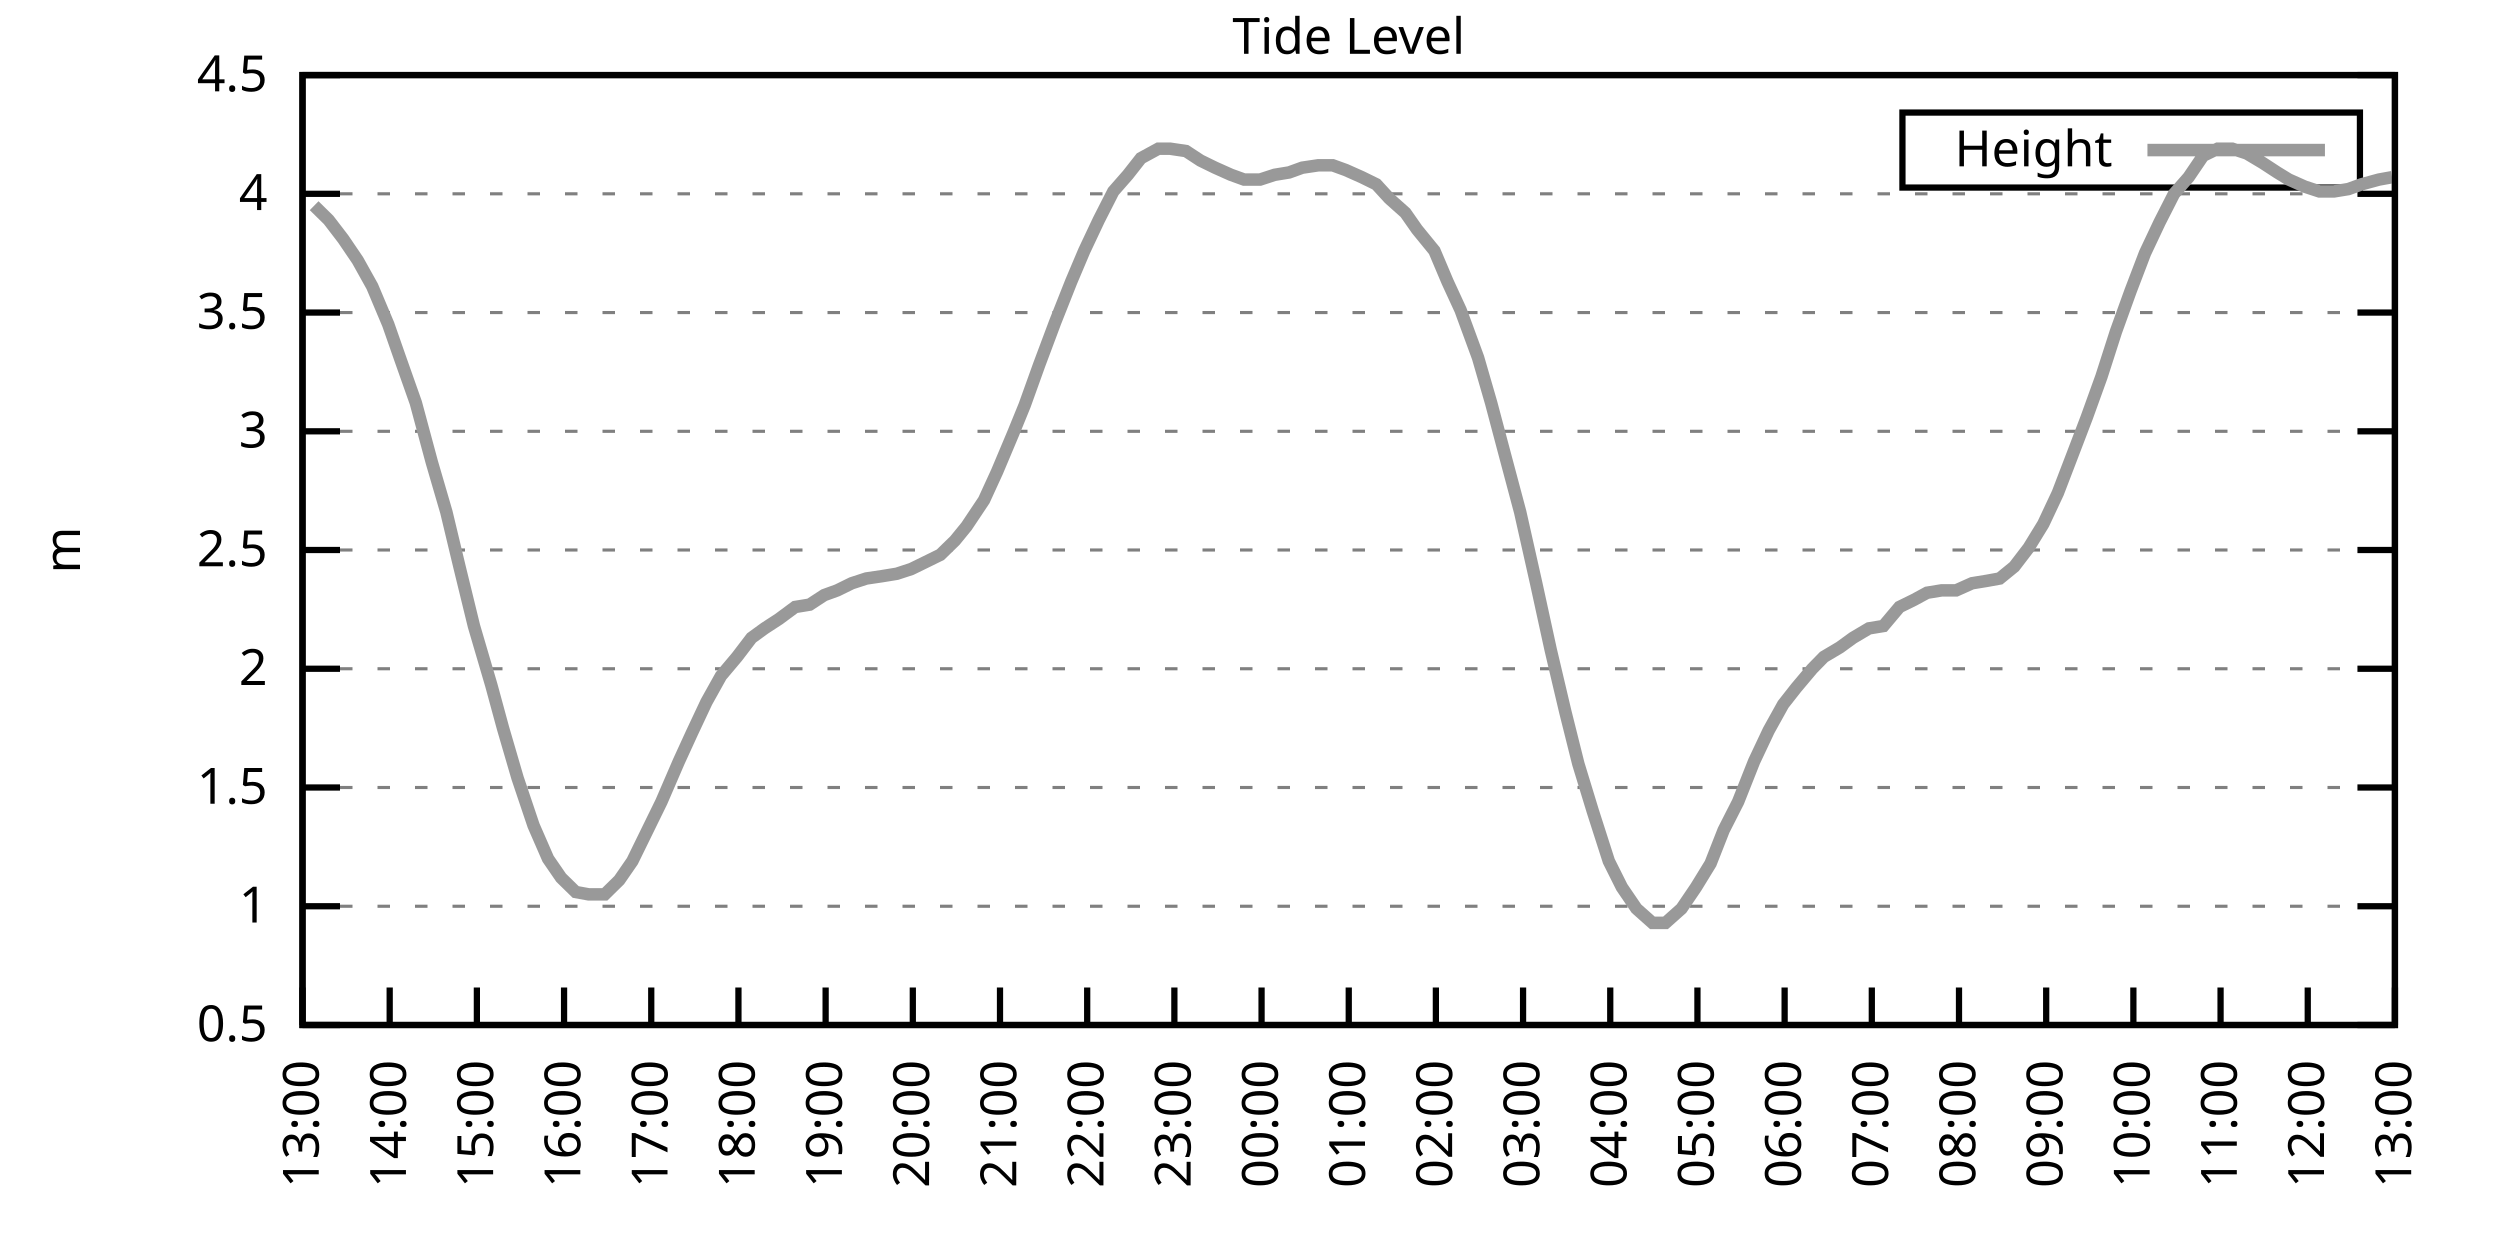
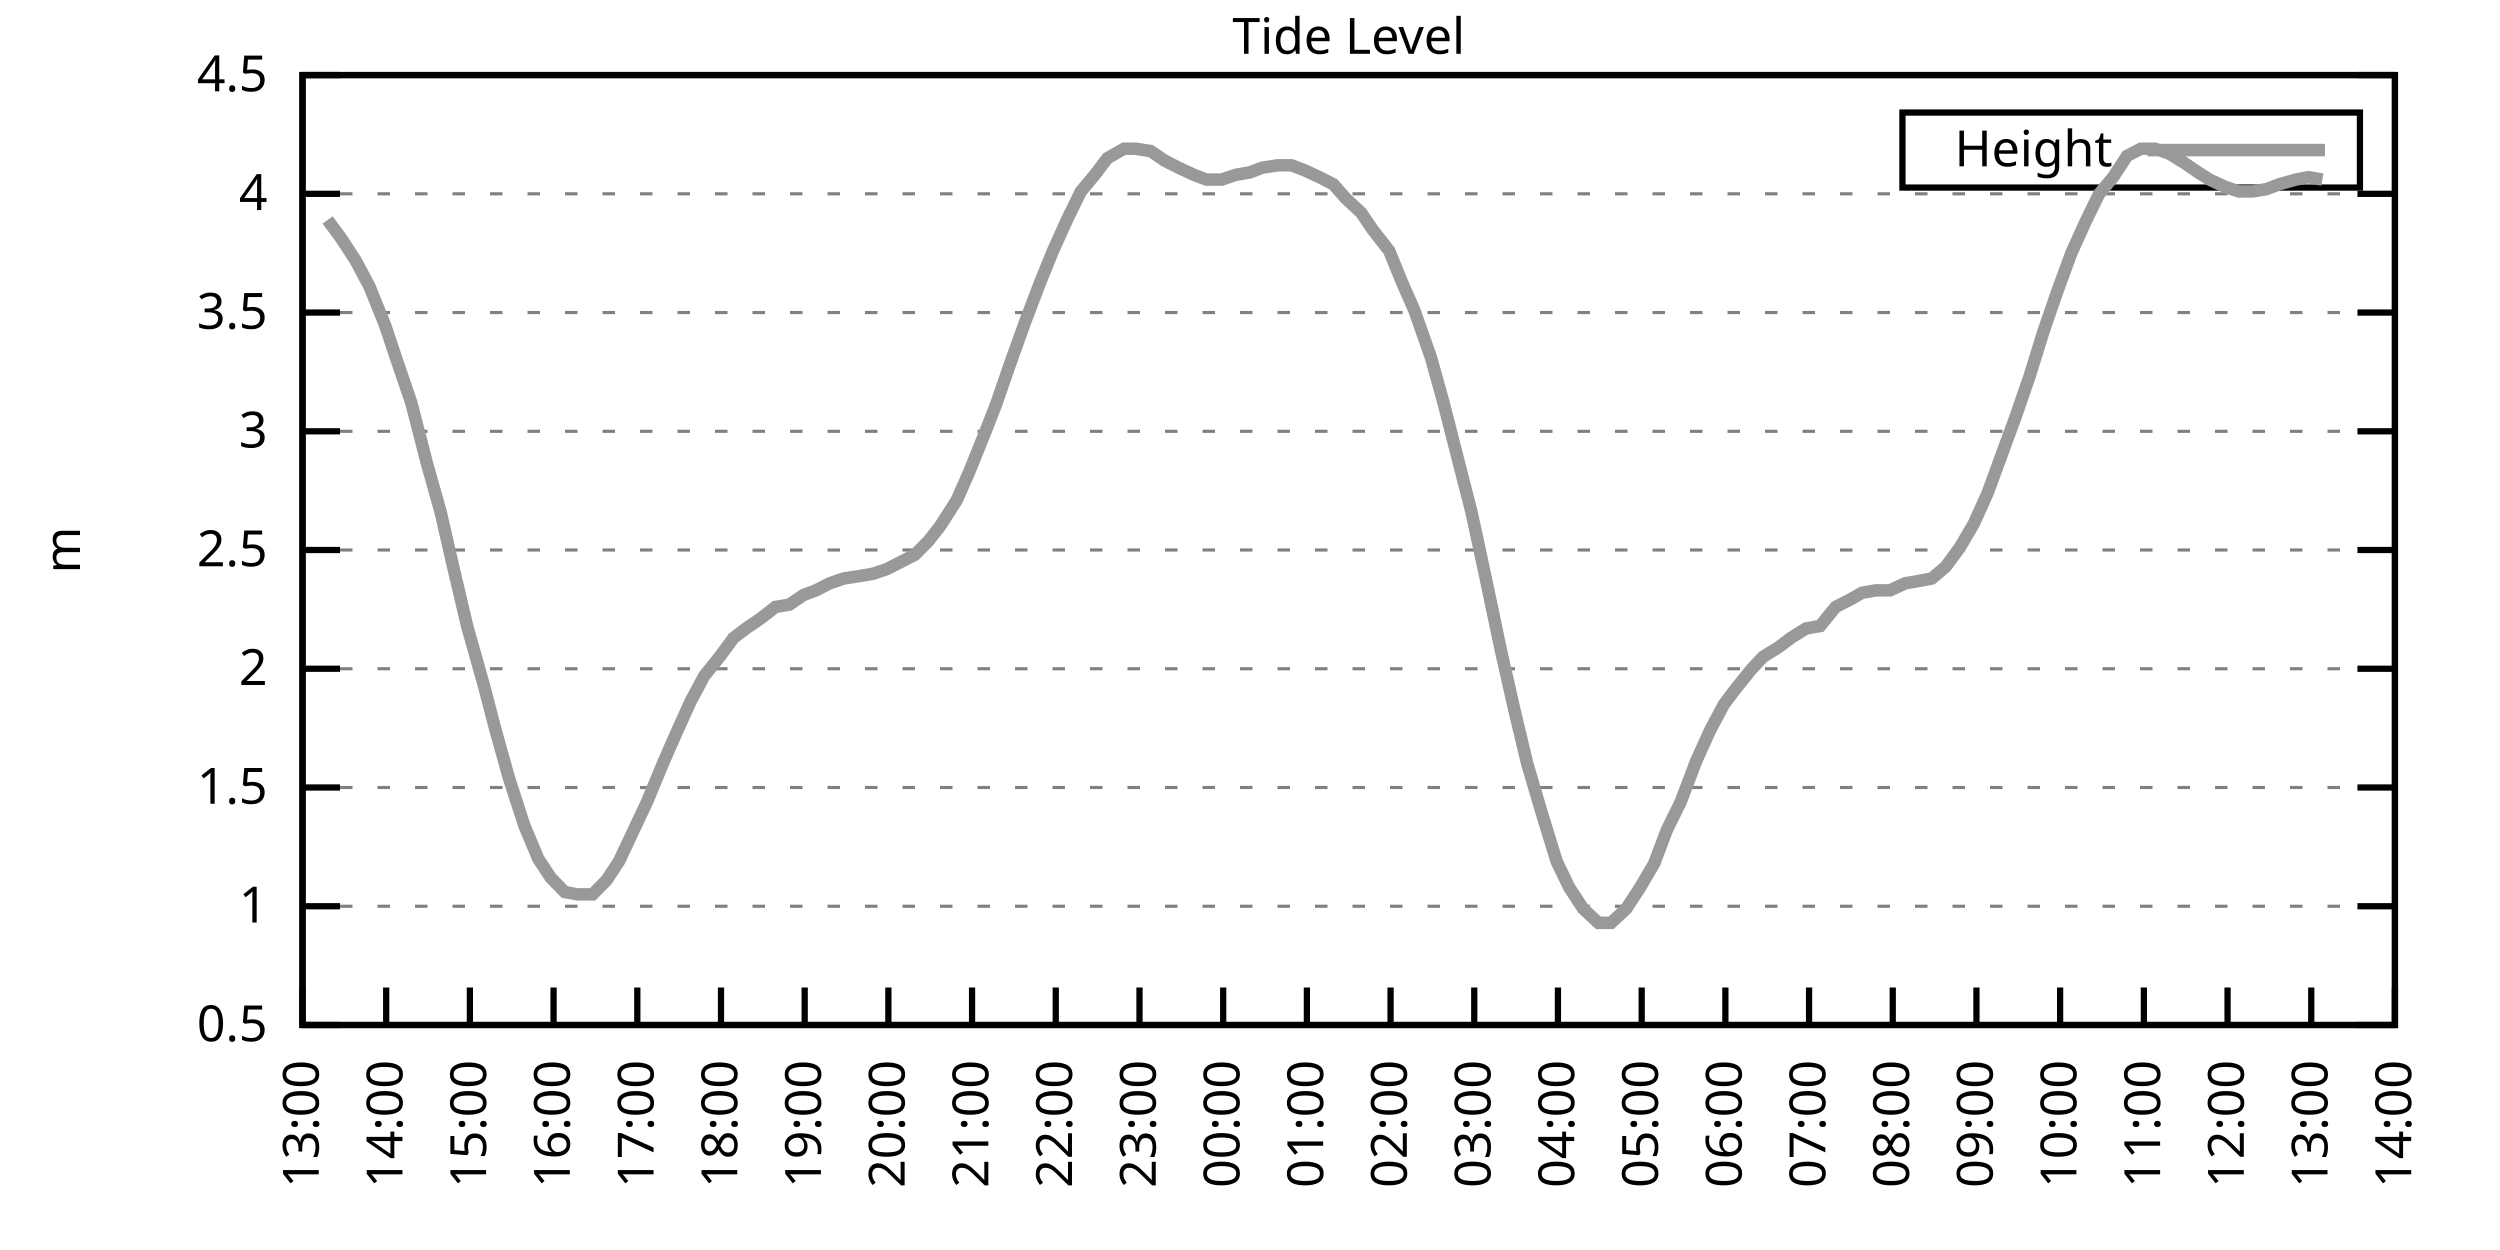
<svg xmlns="http://www.w3.org/2000/svg" xmlns:xlink="http://www.w3.org/1999/xlink" width="400" height="200" viewBox="0 0 400 200">
  <g id="gnuplot_canvas">
    <rect x="0" y="0" width="400" height="200" fill="none" />
    <defs>
      <circle id="gpDot" r="0.5" stroke-width="0.5" stroke="currentColor" />
      <path id="gpPt0" stroke-width="0.333" stroke="currentColor" d="M-1,0 h2 M0,-1 v2" />
      <path id="gpPt1" stroke-width="0.333" stroke="currentColor" d="M-1,-1 L1,1 M1,-1 L-1,1" />
      <path id="gpPt2" stroke-width="0.333" stroke="currentColor" d="M-1,0 L1,0 M0,-1 L0,1 M-1,-1 L1,1 M-1,1 L1,-1" />
      <rect id="gpPt3" stroke-width="0.333" stroke="currentColor" x="-1" y="-1" width="2" height="2" />
      <rect id="gpPt4" stroke-width="0.333" stroke="currentColor" fill="currentColor" x="-1" y="-1" width="2" height="2" />
      <circle id="gpPt5" stroke-width="0.333" stroke="currentColor" cx="0" cy="0" r="1" />
      <use xlink:href="#gpPt5" id="gpPt6" fill="currentColor" stroke="none" />
      <path id="gpPt7" stroke-width="0.333" stroke="currentColor" d="M0,-1.33 L-1.33,0.67 L1.33,0.67 z" />
      <use xlink:href="#gpPt7" id="gpPt8" fill="currentColor" stroke="none" />
      <use xlink:href="#gpPt7" id="gpPt9" stroke="currentColor" transform="rotate(180)" />
      <use xlink:href="#gpPt9" id="gpPt10" fill="currentColor" stroke="none" />
      <use xlink:href="#gpPt3" id="gpPt11" stroke="currentColor" transform="rotate(45)" />
      <use xlink:href="#gpPt11" id="gpPt12" fill="currentColor" stroke="none" />
      <path id="gpPt13" stroke-width="0.333" stroke="currentColor" d="M0,1.330 L1.265,0.411 L0.782,-1.067 L-0.782,-1.076 L-1.265,0.411 z" />
      <use xlink:href="#gpPt13" id="gpPt14" fill="currentColor" stroke="none" />
      <filter id="textbox" filterUnits="objectBoundingBox" x="0" y="0" height="1" width="1">
        <feFlood flood-color="white" flood-opacity="1" result="bgnd" />
        <feComposite in="SourceGraphic" in2="bgnd" operator="atop" />
      </filter>
      <filter id="greybox" filterUnits="objectBoundingBox" x="0" y="0" height="1" width="1">
        <feFlood flood-color="lightgrey" flood-opacity="1" result="grey" />
        <feComposite in="SourceGraphic" in2="grey" operator="atop" />
      </filter>
    </defs>
    <g fill="none" color="white" stroke="currentColor" stroke-width="1.00" stroke-linecap="butt" stroke-linejoin="miter">
</g>
    <g fill="none" color="black" stroke="currentColor" stroke-width="1.00" stroke-linecap="butt" stroke-linejoin="miter">
      <g stroke="none" shape-rendering="crispEdges">
        <polygon fill="rgb(255, 255, 255)" points="48.40,164.00 383.18,164.00 383.18,12.02 48.40,12.02 " />
      </g>
    </g>
    <g fill="none" color="black" stroke="currentColor" stroke-width="1.00" stroke-linecap="butt" stroke-linejoin="miter">
</g>
    <g fill="none" color="black" stroke="black" stroke-width="0.50" stroke-linecap="butt" stroke-linejoin="miter">
</g>
    <g fill="none" color="gray" stroke="currentColor" stroke-width="0.50" stroke-linecap="butt" stroke-linejoin="miter">
      <path stroke="gray" stroke-dasharray="2,4" class="gridline" d="M48.40,164.00 L383.19,164.00  " />
    </g>
    <g fill="none" color="gray" stroke="gray" stroke-width="1.00" stroke-linecap="butt" stroke-linejoin="miter">
</g>
    <g fill="none" color="black" stroke="currentColor" stroke-width="1.00" stroke-linecap="butt" stroke-linejoin="miter">
      <path stroke="black" d="M48.40,164.00 L54.40,164.00 M383.19,164.00 L377.19,164.00  " />
      <g transform="translate(42.80,166.60)" stroke="none" fill="black" font-family="Sans" font-size="8.00" text-anchor="end">
        <text>
          <tspan font-family="Sans"> 0.5</tspan>
        </text>
      </g>
    </g>
    <g fill="none" color="black" stroke="currentColor" stroke-width="1.00" stroke-linecap="butt" stroke-linejoin="miter">
</g>
    <g fill="none" color="black" stroke="black" stroke-width="0.50" stroke-linecap="butt" stroke-linejoin="miter">
</g>
    <g fill="none" color="gray" stroke="currentColor" stroke-width="0.50" stroke-linecap="butt" stroke-linejoin="miter">
      <path stroke="gray" stroke-dasharray="2,4" class="gridline" d="M48.40,145.00 L383.19,145.00  " />
    </g>
    <g fill="none" color="gray" stroke="gray" stroke-width="1.00" stroke-linecap="butt" stroke-linejoin="miter">
</g>
    <g fill="none" color="black" stroke="currentColor" stroke-width="1.00" stroke-linecap="butt" stroke-linejoin="miter">
      <path stroke="black" d="M48.40,145.00 L54.40,145.00 M383.19,145.00 L377.19,145.00  " />
      <g transform="translate(42.80,147.60)" stroke="none" fill="black" font-family="Sans" font-size="8.00" text-anchor="end">
        <text>
          <tspan font-family="Sans"> 1</tspan>
        </text>
      </g>
    </g>
    <g fill="none" color="black" stroke="currentColor" stroke-width="1.00" stroke-linecap="butt" stroke-linejoin="miter">
</g>
    <g fill="none" color="black" stroke="black" stroke-width="0.50" stroke-linecap="butt" stroke-linejoin="miter">
</g>
    <g fill="none" color="gray" stroke="currentColor" stroke-width="0.50" stroke-linecap="butt" stroke-linejoin="miter">
      <path stroke="gray" stroke-dasharray="2,4" class="gridline" d="M48.40,126.00 L383.19,126.00  " />
    </g>
    <g fill="none" color="gray" stroke="gray" stroke-width="1.00" stroke-linecap="butt" stroke-linejoin="miter">
</g>
    <g fill="none" color="black" stroke="currentColor" stroke-width="1.00" stroke-linecap="butt" stroke-linejoin="miter">
      <path stroke="black" d="M48.40,126.00 L54.40,126.00 M383.19,126.00 L377.19,126.00  " />
      <g transform="translate(42.80,128.60)" stroke="none" fill="black" font-family="Sans" font-size="8.00" text-anchor="end">
        <text>
          <tspan font-family="Sans"> 1.5</tspan>
        </text>
      </g>
    </g>
    <g fill="none" color="black" stroke="currentColor" stroke-width="1.00" stroke-linecap="butt" stroke-linejoin="miter">
</g>
    <g fill="none" color="black" stroke="black" stroke-width="0.50" stroke-linecap="butt" stroke-linejoin="miter">
</g>
    <g fill="none" color="gray" stroke="currentColor" stroke-width="0.50" stroke-linecap="butt" stroke-linejoin="miter">
      <path stroke="gray" stroke-dasharray="2,4" class="gridline" d="M48.40,107.00 L383.19,107.00  " />
    </g>
    <g fill="none" color="gray" stroke="gray" stroke-width="1.00" stroke-linecap="butt" stroke-linejoin="miter">
</g>
    <g fill="none" color="black" stroke="currentColor" stroke-width="1.00" stroke-linecap="butt" stroke-linejoin="miter">
      <path stroke="black" d="M48.40,107.00 L54.40,107.00 M383.19,107.00 L377.19,107.00  " />
      <g transform="translate(42.80,109.60)" stroke="none" fill="black" font-family="Sans" font-size="8.00" text-anchor="end">
        <text>
          <tspan font-family="Sans"> 2</tspan>
        </text>
      </g>
    </g>
    <g fill="none" color="black" stroke="currentColor" stroke-width="1.00" stroke-linecap="butt" stroke-linejoin="miter">
</g>
    <g fill="none" color="black" stroke="black" stroke-width="0.50" stroke-linecap="butt" stroke-linejoin="miter">
</g>
    <g fill="none" color="gray" stroke="currentColor" stroke-width="0.50" stroke-linecap="butt" stroke-linejoin="miter">
      <path stroke="gray" stroke-dasharray="2,4" class="gridline" d="M48.40,88.00 L383.19,88.00  " />
    </g>
    <g fill="none" color="gray" stroke="gray" stroke-width="1.00" stroke-linecap="butt" stroke-linejoin="miter">
</g>
    <g fill="none" color="black" stroke="currentColor" stroke-width="1.00" stroke-linecap="butt" stroke-linejoin="miter">
      <path stroke="black" d="M48.40,88.00 L54.40,88.00 M383.19,88.00 L377.19,88.00  " />
      <g transform="translate(42.80,90.60)" stroke="none" fill="black" font-family="Sans" font-size="8.00" text-anchor="end">
        <text>
          <tspan font-family="Sans"> 2.5</tspan>
        </text>
      </g>
    </g>
    <g fill="none" color="black" stroke="currentColor" stroke-width="1.00" stroke-linecap="butt" stroke-linejoin="miter">
</g>
    <g fill="none" color="black" stroke="black" stroke-width="0.50" stroke-linecap="butt" stroke-linejoin="miter">
</g>
    <g fill="none" color="gray" stroke="currentColor" stroke-width="0.50" stroke-linecap="butt" stroke-linejoin="miter">
      <path stroke="gray" stroke-dasharray="2,4" class="gridline" d="M48.40,69.01 L383.19,69.01  " />
    </g>
    <g fill="none" color="gray" stroke="gray" stroke-width="1.00" stroke-linecap="butt" stroke-linejoin="miter">
</g>
    <g fill="none" color="black" stroke="currentColor" stroke-width="1.00" stroke-linecap="butt" stroke-linejoin="miter">
      <path stroke="black" d="M48.40,69.01 L54.40,69.01 M383.19,69.01 L377.19,69.01  " />
      <g transform="translate(42.80,71.61)" stroke="none" fill="black" font-family="Sans" font-size="8.00" text-anchor="end">
        <text>
          <tspan font-family="Sans"> 3</tspan>
        </text>
      </g>
    </g>
    <g fill="none" color="black" stroke="currentColor" stroke-width="1.00" stroke-linecap="butt" stroke-linejoin="miter">
</g>
    <g fill="none" color="black" stroke="black" stroke-width="0.50" stroke-linecap="butt" stroke-linejoin="miter">
</g>
    <g fill="none" color="gray" stroke="currentColor" stroke-width="0.50" stroke-linecap="butt" stroke-linejoin="miter">
      <path stroke="gray" stroke-dasharray="2,4" class="gridline" d="M48.40,50.01 L383.19,50.01  " />
    </g>
    <g fill="none" color="gray" stroke="gray" stroke-width="1.00" stroke-linecap="butt" stroke-linejoin="miter">
</g>
    <g fill="none" color="black" stroke="currentColor" stroke-width="1.00" stroke-linecap="butt" stroke-linejoin="miter">
      <path stroke="black" d="M48.40,50.01 L54.40,50.01 M383.19,50.01 L377.19,50.01  " />
      <g transform="translate(42.80,52.61)" stroke="none" fill="black" font-family="Sans" font-size="8.00" text-anchor="end">
        <text>
          <tspan font-family="Sans"> 3.5</tspan>
        </text>
      </g>
    </g>
    <g fill="none" color="black" stroke="currentColor" stroke-width="1.00" stroke-linecap="butt" stroke-linejoin="miter">
</g>
    <g fill="none" color="black" stroke="black" stroke-width="0.50" stroke-linecap="butt" stroke-linejoin="miter">
</g>
    <g fill="none" color="gray" stroke="currentColor" stroke-width="0.50" stroke-linecap="butt" stroke-linejoin="miter">
      <path stroke="gray" stroke-dasharray="2,4" class="gridline" d="M48.40,31.01 L383.19,31.01  " />
    </g>
    <g fill="none" color="gray" stroke="gray" stroke-width="1.00" stroke-linecap="butt" stroke-linejoin="miter">
</g>
    <g fill="none" color="black" stroke="currentColor" stroke-width="1.00" stroke-linecap="butt" stroke-linejoin="miter">
      <path stroke="black" d="M48.40,31.01 L54.40,31.01 M383.19,31.01 L377.19,31.01  " />
      <g transform="translate(42.80,33.61)" stroke="none" fill="black" font-family="Sans" font-size="8.00" text-anchor="end">
        <text>
          <tspan font-family="Sans"> 4</tspan>
        </text>
      </g>
    </g>
    <g fill="none" color="black" stroke="currentColor" stroke-width="1.00" stroke-linecap="butt" stroke-linejoin="miter">
</g>
    <g fill="none" color="black" stroke="black" stroke-width="0.50" stroke-linecap="butt" stroke-linejoin="miter">
</g>
    <g fill="none" color="gray" stroke="currentColor" stroke-width="0.50" stroke-linecap="butt" stroke-linejoin="miter">
      <path stroke="gray" stroke-dasharray="2,4" class="gridline" d="M48.40,12.01 L383.19,12.01  " />
    </g>
    <g fill="none" color="gray" stroke="gray" stroke-width="1.00" stroke-linecap="butt" stroke-linejoin="miter">
</g>
    <g fill="none" color="black" stroke="currentColor" stroke-width="1.00" stroke-linecap="butt" stroke-linejoin="miter">
      <path stroke="black" d="M48.40,12.01 L54.40,12.01 M383.19,12.01 L377.19,12.01  " />
      <g transform="translate(42.80,14.61)" stroke="none" fill="black" font-family="Sans" font-size="8.00" text-anchor="end">
        <text>
          <tspan font-family="Sans"> 4.5</tspan>
        </text>
      </g>
    </g>
    <g fill="none" color="black" stroke="currentColor" stroke-width="1.00" stroke-linecap="butt" stroke-linejoin="miter">
      <path stroke="black" d="M48.40,164.00 L48.40,158.00  " />
      <g transform="translate(51.00,169.60) rotate(270.00)" stroke="none" fill="black" font-family="Sans" font-size="8.00" text-anchor="end">
        <text>
          <tspan font-family="Sans">13:00</tspan>
        </text>
      </g>
    </g>
    <g fill="none" color="black" stroke="currentColor" stroke-width="1.00" stroke-linecap="butt" stroke-linejoin="miter">
-       <path stroke="black" d="M62.35,164.00 L62.35,158.00  " />
-       <g transform="translate(64.95,169.60) rotate(270.00)" stroke="none" fill="black" font-family="Sans" font-size="8.00" text-anchor="end">
+       <path stroke="black" d="M61.79,164.00 L61.79,158.00  " />
+       <g transform="translate(64.39,169.60) rotate(270.00)" stroke="none" fill="black" font-family="Sans" font-size="8.00" text-anchor="end">
        <text>
          <tspan font-family="Sans">14:00</tspan>
        </text>
      </g>
    </g>
    <g fill="none" color="black" stroke="currentColor" stroke-width="1.00" stroke-linecap="butt" stroke-linejoin="miter">
-       <path stroke="black" d="M76.30,164.00 L76.30,158.00  " />
-       <g transform="translate(78.90,169.60) rotate(270.00)" stroke="none" fill="black" font-family="Sans" font-size="8.00" text-anchor="end">
+       <path stroke="black" d="M75.18,164.00 L75.18,158.00  " />
+       <g transform="translate(77.78,169.60) rotate(270.00)" stroke="none" fill="black" font-family="Sans" font-size="8.00" text-anchor="end">
        <text>
          <tspan font-family="Sans">15:00</tspan>
        </text>
      </g>
    </g>
    <g fill="none" color="black" stroke="currentColor" stroke-width="1.00" stroke-linecap="butt" stroke-linejoin="miter">
-       <path stroke="black" d="M90.25,164.00 L90.25,158.00  " />
-       <g transform="translate(92.85,169.60) rotate(270.00)" stroke="none" fill="black" font-family="Sans" font-size="8.00" text-anchor="end">
+       <path stroke="black" d="M88.57,164.00 L88.57,158.00  " />
+       <g transform="translate(91.17,169.60) rotate(270.00)" stroke="none" fill="black" font-family="Sans" font-size="8.00" text-anchor="end">
        <text>
          <tspan font-family="Sans">16:00</tspan>
        </text>
      </g>
    </g>
    <g fill="none" color="black" stroke="currentColor" stroke-width="1.00" stroke-linecap="butt" stroke-linejoin="miter">
-       <path stroke="black" d="M104.20,164.00 L104.20,158.00  " />
-       <g transform="translate(106.80,169.60) rotate(270.00)" stroke="none" fill="black" font-family="Sans" font-size="8.00" text-anchor="end">
+       <path stroke="black" d="M101.97,164.00 L101.97,158.00  " />
+       <g transform="translate(104.57,169.60) rotate(270.00)" stroke="none" fill="black" font-family="Sans" font-size="8.00" text-anchor="end">
        <text>
          <tspan font-family="Sans">17:00</tspan>
        </text>
      </g>
    </g>
    <g fill="none" color="black" stroke="currentColor" stroke-width="1.00" stroke-linecap="butt" stroke-linejoin="miter">
-       <path stroke="black" d="M118.15,164.00 L118.15,158.00  " />
-       <g transform="translate(120.75,169.60) rotate(270.00)" stroke="none" fill="black" font-family="Sans" font-size="8.00" text-anchor="end">
+       <path stroke="black" d="M115.36,164.00 L115.36,158.00  " />
+       <g transform="translate(117.96,169.60) rotate(270.00)" stroke="none" fill="black" font-family="Sans" font-size="8.00" text-anchor="end">
        <text>
          <tspan font-family="Sans">18:00</tspan>
        </text>
      </g>
    </g>
    <g fill="none" color="black" stroke="currentColor" stroke-width="1.00" stroke-linecap="butt" stroke-linejoin="miter">
-       <path stroke="black" d="M132.10,164.00 L132.10,158.00  " />
-       <g transform="translate(134.70,169.60) rotate(270.00)" stroke="none" fill="black" font-family="Sans" font-size="8.00" text-anchor="end">
+       <path stroke="black" d="M128.75,164.00 L128.75,158.00  " />
+       <g transform="translate(131.35,169.60) rotate(270.00)" stroke="none" fill="black" font-family="Sans" font-size="8.00" text-anchor="end">
        <text>
          <tspan font-family="Sans">19:00</tspan>
        </text>
      </g>
    </g>
    <g fill="none" color="black" stroke="currentColor" stroke-width="1.00" stroke-linecap="butt" stroke-linejoin="miter">
-       <path stroke="black" d="M146.05,164.00 L146.05,158.00  " />
-       <g transform="translate(148.65,169.60) rotate(270.00)" stroke="none" fill="black" font-family="Sans" font-size="8.00" text-anchor="end">
+       <path stroke="black" d="M142.14,164.00 L142.14,158.00  " />
+       <g transform="translate(144.74,169.60) rotate(270.00)" stroke="none" fill="black" font-family="Sans" font-size="8.00" text-anchor="end">
        <text>
          <tspan font-family="Sans">20:00</tspan>
        </text>
      </g>
    </g>
    <g fill="none" color="black" stroke="currentColor" stroke-width="1.00" stroke-linecap="butt" stroke-linejoin="miter">
-       <path stroke="black" d="M160.00,164.00 L160.00,158.00  " />
-       <g transform="translate(162.60,169.60) rotate(270.00)" stroke="none" fill="black" font-family="Sans" font-size="8.00" text-anchor="end">
+       <path stroke="black" d="M155.53,164.00 L155.53,158.00  " />
+       <g transform="translate(158.13,169.60) rotate(270.00)" stroke="none" fill="black" font-family="Sans" font-size="8.00" text-anchor="end">
        <text>
          <tspan font-family="Sans">21:00</tspan>
        </text>
      </g>
    </g>
    <g fill="none" color="black" stroke="currentColor" stroke-width="1.00" stroke-linecap="butt" stroke-linejoin="miter">
-       <path stroke="black" d="M173.95,164.00 L173.95,158.00  " />
-       <g transform="translate(176.55,169.60) rotate(270.00)" stroke="none" fill="black" font-family="Sans" font-size="8.00" text-anchor="end">
+       <path stroke="black" d="M168.92,164.00 L168.92,158.00  " />
+       <g transform="translate(171.52,169.60) rotate(270.00)" stroke="none" fill="black" font-family="Sans" font-size="8.00" text-anchor="end">
        <text>
          <tspan font-family="Sans">22:00</tspan>
        </text>
      </g>
    </g>
    <g fill="none" color="black" stroke="currentColor" stroke-width="1.00" stroke-linecap="butt" stroke-linejoin="miter">
-       <path stroke="black" d="M187.90,164.00 L187.90,158.00  " />
-       <g transform="translate(190.50,169.60) rotate(270.00)" stroke="none" fill="black" font-family="Sans" font-size="8.00" text-anchor="end">
+       <path stroke="black" d="M182.32,164.00 L182.32,158.00  " />
+       <g transform="translate(184.92,169.60) rotate(270.00)" stroke="none" fill="black" font-family="Sans" font-size="8.00" text-anchor="end">
        <text>
          <tspan font-family="Sans">23:00</tspan>
        </text>
      </g>
    </g>
    <g fill="none" color="black" stroke="currentColor" stroke-width="1.00" stroke-linecap="butt" stroke-linejoin="miter">
-       <path stroke="black" d="M201.85,164.00 L201.85,158.00  " />
-       <g transform="translate(204.45,169.60) rotate(270.00)" stroke="none" fill="black" font-family="Sans" font-size="8.00" text-anchor="end">
+       <path stroke="black" d="M195.71,164.00 L195.71,158.00  " />
+       <g transform="translate(198.31,169.60) rotate(270.00)" stroke="none" fill="black" font-family="Sans" font-size="8.00" text-anchor="end">
        <text>
          <tspan font-family="Sans">00:00</tspan>
        </text>
      </g>
    </g>
    <g fill="none" color="black" stroke="currentColor" stroke-width="1.00" stroke-linecap="butt" stroke-linejoin="miter">
-       <path stroke="black" d="M215.80,164.00 L215.80,158.00  " />
-       <g transform="translate(218.40,169.60) rotate(270.00)" stroke="none" fill="black" font-family="Sans" font-size="8.00" text-anchor="end">
+       <path stroke="black" d="M209.10,164.00 L209.10,158.00  " />
+       <g transform="translate(211.70,169.60) rotate(270.00)" stroke="none" fill="black" font-family="Sans" font-size="8.00" text-anchor="end">
        <text>
          <tspan font-family="Sans">01:00</tspan>
        </text>
      </g>
    </g>
    <g fill="none" color="black" stroke="currentColor" stroke-width="1.00" stroke-linecap="butt" stroke-linejoin="miter">
-       <path stroke="black" d="M229.74,164.00 L229.74,158.00  " />
-       <g transform="translate(232.34,169.60) rotate(270.00)" stroke="none" fill="black" font-family="Sans" font-size="8.00" text-anchor="end">
+       <path stroke="black" d="M222.49,164.00 L222.49,158.00  " />
+       <g transform="translate(225.09,169.60) rotate(270.00)" stroke="none" fill="black" font-family="Sans" font-size="8.00" text-anchor="end">
        <text>
          <tspan font-family="Sans">02:00</tspan>
        </text>
      </g>
    </g>
    <g fill="none" color="black" stroke="currentColor" stroke-width="1.00" stroke-linecap="butt" stroke-linejoin="miter">
-       <path stroke="black" d="M243.69,164.00 L243.69,158.00  " />
-       <g transform="translate(246.29,169.60) rotate(270.00)" stroke="none" fill="black" font-family="Sans" font-size="8.00" text-anchor="end">
+       <path stroke="black" d="M235.88,164.00 L235.88,158.00  " />
+       <g transform="translate(238.48,169.60) rotate(270.00)" stroke="none" fill="black" font-family="Sans" font-size="8.00" text-anchor="end">
        <text>
          <tspan font-family="Sans">03:00</tspan>
        </text>
      </g>
    </g>
    <g fill="none" color="black" stroke="currentColor" stroke-width="1.00" stroke-linecap="butt" stroke-linejoin="miter">
-       <path stroke="black" d="M257.64,164.00 L257.64,158.00  " />
-       <g transform="translate(260.24,169.60) rotate(270.00)" stroke="none" fill="black" font-family="Sans" font-size="8.00" text-anchor="end">
+       <path stroke="black" d="M249.27,164.00 L249.27,158.00  " />
+       <g transform="translate(251.87,169.60) rotate(270.00)" stroke="none" fill="black" font-family="Sans" font-size="8.00" text-anchor="end">
        <text>
          <tspan font-family="Sans">04:00</tspan>
        </text>
      </g>
    </g>
    <g fill="none" color="black" stroke="currentColor" stroke-width="1.00" stroke-linecap="butt" stroke-linejoin="miter">
-       <path stroke="black" d="M271.59,164.00 L271.59,158.00  " />
-       <g transform="translate(274.19,169.60) rotate(270.00)" stroke="none" fill="black" font-family="Sans" font-size="8.00" text-anchor="end">
+       <path stroke="black" d="M262.67,164.00 L262.67,158.00  " />
+       <g transform="translate(265.27,169.60) rotate(270.00)" stroke="none" fill="black" font-family="Sans" font-size="8.00" text-anchor="end">
        <text>
          <tspan font-family="Sans">05:00</tspan>
        </text>
      </g>
    </g>
    <g fill="none" color="black" stroke="currentColor" stroke-width="1.00" stroke-linecap="butt" stroke-linejoin="miter">
-       <path stroke="black" d="M285.54,164.00 L285.54,158.00  " />
-       <g transform="translate(288.14,169.60) rotate(270.00)" stroke="none" fill="black" font-family="Sans" font-size="8.00" text-anchor="end">
+       <path stroke="black" d="M276.06,164.00 L276.06,158.00  " />
+       <g transform="translate(278.66,169.60) rotate(270.00)" stroke="none" fill="black" font-family="Sans" font-size="8.00" text-anchor="end">
        <text>
          <tspan font-family="Sans">06:00</tspan>
        </text>
      </g>
    </g>
    <g fill="none" color="black" stroke="currentColor" stroke-width="1.00" stroke-linecap="butt" stroke-linejoin="miter">
-       <path stroke="black" d="M299.49,164.00 L299.49,158.00  " />
-       <g transform="translate(302.09,169.60) rotate(270.00)" stroke="none" fill="black" font-family="Sans" font-size="8.00" text-anchor="end">
+       <path stroke="black" d="M289.45,164.00 L289.45,158.00  " />
+       <g transform="translate(292.05,169.60) rotate(270.00)" stroke="none" fill="black" font-family="Sans" font-size="8.00" text-anchor="end">
        <text>
          <tspan font-family="Sans">07:00</tspan>
        </text>
      </g>
    </g>
    <g fill="none" color="black" stroke="currentColor" stroke-width="1.00" stroke-linecap="butt" stroke-linejoin="miter">
-       <path stroke="black" d="M313.44,164.00 L313.44,158.00  " />
-       <g transform="translate(316.04,169.60) rotate(270.00)" stroke="none" fill="black" font-family="Sans" font-size="8.00" text-anchor="end">
+       <path stroke="black" d="M302.84,164.00 L302.84,158.00  " />
+       <g transform="translate(305.44,169.60) rotate(270.00)" stroke="none" fill="black" font-family="Sans" font-size="8.00" text-anchor="end">
        <text>
          <tspan font-family="Sans">08:00</tspan>
        </text>
      </g>
    </g>
    <g fill="none" color="black" stroke="currentColor" stroke-width="1.00" stroke-linecap="butt" stroke-linejoin="miter">
-       <path stroke="black" d="M327.39,164.00 L327.39,158.00  " />
-       <g transform="translate(329.99,169.60) rotate(270.00)" stroke="none" fill="black" font-family="Sans" font-size="8.00" text-anchor="end">
+       <path stroke="black" d="M316.23,164.00 L316.23,158.00  " />
+       <g transform="translate(318.83,169.60) rotate(270.00)" stroke="none" fill="black" font-family="Sans" font-size="8.00" text-anchor="end">
        <text>
          <tspan font-family="Sans">09:00</tspan>
        </text>
      </g>
    </g>
    <g fill="none" color="black" stroke="currentColor" stroke-width="1.00" stroke-linecap="butt" stroke-linejoin="miter">
-       <path stroke="black" d="M341.34,164.00 L341.34,158.00  " />
-       <g transform="translate(343.94,169.60) rotate(270.00)" stroke="none" fill="black" font-family="Sans" font-size="8.00" text-anchor="end">
+       <path stroke="black" d="M329.62,164.00 L329.62,158.00  " />
+       <g transform="translate(332.22,169.60) rotate(270.00)" stroke="none" fill="black" font-family="Sans" font-size="8.00" text-anchor="end">
        <text>
          <tspan font-family="Sans">10:00</tspan>
        </text>
      </g>
    </g>
    <g fill="none" color="black" stroke="currentColor" stroke-width="1.00" stroke-linecap="butt" stroke-linejoin="miter">
-       <path stroke="black" d="M355.29,164.00 L355.29,158.00  " />
-       <g transform="translate(357.89,169.60) rotate(270.00)" stroke="none" fill="black" font-family="Sans" font-size="8.00" text-anchor="end">
+       <path stroke="black" d="M343.02,164.00 L343.02,158.00  " />
+       <g transform="translate(345.62,169.60) rotate(270.00)" stroke="none" fill="black" font-family="Sans" font-size="8.00" text-anchor="end">
        <text>
          <tspan font-family="Sans">11:00</tspan>
        </text>
      </g>
    </g>
    <g fill="none" color="black" stroke="currentColor" stroke-width="1.00" stroke-linecap="butt" stroke-linejoin="miter">
-       <path stroke="black" d="M369.24,164.00 L369.24,158.00  " />
-       <g transform="translate(371.84,169.60) rotate(270.00)" stroke="none" fill="black" font-family="Sans" font-size="8.00" text-anchor="end">
+       <path stroke="black" d="M356.41,164.00 L356.41,158.00  " />
+       <g transform="translate(359.01,169.60) rotate(270.00)" stroke="none" fill="black" font-family="Sans" font-size="8.00" text-anchor="end">
        <text>
          <tspan font-family="Sans">12:00</tspan>
+         </text>
+       </g>
+     </g>
+     <g fill="none" color="black" stroke="currentColor" stroke-width="1.00" stroke-linecap="butt" stroke-linejoin="miter">
+       <path stroke="black" d="M369.80,164.00 L369.80,158.00  " />
+       <g transform="translate(372.40,169.60) rotate(270.00)" stroke="none" fill="black" font-family="Sans" font-size="8.00" text-anchor="end">
+         <text>
+           <tspan font-family="Sans">13:00</tspan>
        </text>
      </g>
    </g>
    <g fill="none" color="black" stroke="currentColor" stroke-width="1.00" stroke-linecap="butt" stroke-linejoin="miter">
      <path stroke="black" d="M383.19,164.00 L383.19,158.00  " />
      <g transform="translate(385.79,169.60) rotate(270.00)" stroke="none" fill="black" font-family="Sans" font-size="8.00" text-anchor="end">
        <text>
-           <tspan font-family="Sans">13:00</tspan>
+           <tspan font-family="Sans">14:00</tspan>
        </text>
      </g>
    </g>
    <g fill="none" color="black" stroke="currentColor" stroke-width="1.00" stroke-linecap="butt" stroke-linejoin="miter">
</g>
    <g fill="none" color="black" stroke="currentColor" stroke-width="1.00" stroke-linecap="butt" stroke-linejoin="miter">
      <path stroke="black" d="M48.40,12.01 L48.40,164.00 L383.19,164.00 L383.19,12.01 L48.40,12.01 Z  " />
    </g>
    <g fill="none" color="black" stroke="currentColor" stroke-width="1.00" stroke-linecap="butt" stroke-linejoin="miter">
</g>
    <g fill="none" color="black" stroke="currentColor" stroke-width="1.00" stroke-linecap="butt" stroke-linejoin="miter">
      <path stroke="black" d="M304.39,30.01 L304.39,18.01 L377.59,18.01 L377.59,30.01 L304.39,30.01 Z  " />
    </g>
    <g id="Tide_level_plot_1">
      <g fill="none" color="white" stroke="black" stroke-width="2.00" stroke-linecap="butt" stroke-linejoin="miter">
</g>
      <g fill="none" color="black" stroke="currentColor" stroke-width="2.00" stroke-linecap="butt" stroke-linejoin="miter">
        <g transform="translate(337.99,26.61)" stroke="none" fill="black" font-family="Sans" font-size="8.00" text-anchor="end">
          <text>
            <tspan font-family="Sans">Height</tspan>
          </text>
        </g>
      </g>
      <g fill="none" color="black" stroke="currentColor" stroke-width="2.00" stroke-linecap="butt" stroke-linejoin="miter">
-         <path stroke="rgb(153, 153, 153)" d="M343.59,24.01 L371.99,24.01 M50.26,32.91 L52.58,35.19 L54.91,38.23 L57.23,41.65 L59.56,45.83 L62.12,51.91   L63.98,57.23 L66.53,64.45 L69.09,73.95 L71.42,81.93 L73.51,90.66 L75.83,100.16 L78.62,109.66 L80.48,116.50   L82.81,124.48 L85.37,132.08 L87.69,137.40 L89.78,140.44 L92.11,142.72 L94.20,143.10 L96.76,143.10 L99.08,140.82   L101.18,137.78 L103.97,132.08 L105.83,128.28 L108.62,121.82 L110.71,117.26 L113.03,112.32 L115.36,108.14 L117.92,105.10   L120.24,102.06 L122.33,100.54 L124.66,99.02 L127.22,97.12 L129.54,96.74 L131.87,95.22 L133.96,94.46 L136.28,93.32   L138.61,92.56 L141.16,92.18 L143.49,91.80 L145.81,91.04 L148.14,89.90 L150.46,88.76 L152.79,86.49 L154.65,84.21   L157.44,80.03 L159.53,75.47 L162.09,69.39 L163.95,64.83 L166.27,58.37 L168.83,51.53 L171.39,45.07 L173.48,40.13   L175.81,35.19 L178.13,30.63 L180.46,27.97 L182.55,25.31 L185.34,23.79 L187.20,23.79 L189.76,24.17 L192.08,25.69   L194.41,26.83 L196.96,27.97 L199.06,28.73 L201.61,28.73 L203.94,27.97 L206.26,27.59 L208.36,26.83 L210.91,26.45   L213.24,26.45 L215.33,27.21 L217.89,28.35 L220.21,29.49 L222.30,31.77 L224.86,34.05 L226.72,36.71 L229.51,40.13   L231.60,45.07 L233.70,49.63 L236.49,57.23 L238.58,64.45 L240.90,73.19 L243.23,81.93 L245.79,93.32 L248.11,103.96   L250.44,113.84 L252.53,122.20 L254.85,129.80 L257.41,137.78 L259.50,141.96 L261.83,145.38 L264.39,147.66 L266.48,147.66   L269.04,145.38 L271.36,141.96 L273.69,138.16 L275.78,132.84 L278.10,128.28 L280.66,121.82 L282.99,116.88 L285.31,112.70   L287.40,110.04 L289.96,107.00 L291.82,105.10 L294.38,103.58 L296.47,102.06 L299.03,100.54 L301.35,100.16 L303.91,97.12   L306.23,95.98 L308.33,94.84 L310.65,94.46 L312.98,94.46 L315.53,93.32 L317.86,92.94 L319.95,92.56 L322.28,90.66   L324.60,87.63 L326.93,83.83 L329.25,78.89 L331.58,72.81 L333.90,66.73 L336.23,60.27 L338.55,53.05 L340.88,46.59   L343.20,40.51 L345.53,35.57 L347.85,31.01 L350.18,28.35 L352.50,24.93 L354.83,23.79 L357.15,23.79 L359.48,24.55   L362.03,26.07 L364.36,27.59 L366.22,28.73 L368.78,29.87 L371.10,30.63 L373.43,30.63 L375.75,30.25 L377.84,29.49   L380.63,28.73 L382.73,28.35  " />
+         <path stroke="rgb(153, 153, 153)" d="M343.59,24.01 L371.99,24.01 M52.42,35.19 L54.65,38.23 L56.88,41.65 L59.11,45.83 L61.57,51.91 L63.35,57.23   L65.81,64.45 L68.26,73.95 L70.50,81.93 L72.50,90.66 L74.74,100.16 L77.42,109.66 L79.20,116.50 L81.43,124.48   L83.89,132.08 L86.12,137.40 L88.13,140.44 L90.36,142.72 L92.37,143.10 L94.82,143.10 L97.06,140.82 L99.06,137.78   L101.74,132.08 L103.53,128.28 L106.21,121.82 L108.22,117.26 L110.45,112.32 L112.68,108.14 L115.13,105.10 L117.37,102.06   L119.38,100.54 L121.61,99.02 L124.06,97.12 L126.29,96.74 L128.53,95.22 L130.54,94.46 L132.77,93.32 L135.00,92.56   L137.45,92.18 L139.69,91.80 L141.92,91.04 L144.15,89.90 L146.38,88.76 L148.61,86.49 L150.40,84.21 L153.08,80.03   L155.09,75.47 L157.54,69.39 L159.33,64.83 L161.56,58.37 L164.01,51.53 L166.47,45.07 L168.48,40.13 L170.71,35.19   L172.94,30.63 L175.17,27.97 L177.18,25.31 L179.86,23.79 L181.65,23.79 L184.10,24.17 L186.33,25.69 L188.57,26.83   L191.02,27.97 L193.03,28.73 L195.48,28.73 L197.72,27.97 L199.95,27.59 L201.96,26.83 L204.41,26.45 L206.64,26.45   L208.65,27.21 L211.11,28.35 L213.34,29.49 L215.35,31.77 L217.80,34.05 L219.59,36.71 L222.27,40.13 L224.28,45.07   L226.29,49.63 L228.96,57.23 L230.97,64.45 L233.20,73.19 L235.44,81.93 L237.89,93.32 L240.12,103.96 L242.36,113.84   L244.36,122.20 L246.60,129.80 L249.05,137.78 L251.06,141.96 L253.29,145.38 L255.75,147.66 L257.76,147.66 L260.21,145.38   L262.44,141.96 L264.67,138.16 L266.68,132.84 L268.92,128.28 L271.37,121.82 L273.60,116.88 L275.83,112.70 L277.84,110.04   L280.30,107.00 L282.08,105.10 L284.54,103.58 L286.55,102.06 L289.00,100.54 L291.23,100.16 L293.69,97.12 L295.92,95.98   L297.93,94.84 L300.16,94.46 L302.39,94.46 L304.85,93.32 L307.08,92.94 L309.09,92.56 L311.32,90.66 L313.55,87.63   L315.79,83.83 L318.02,78.89 L320.25,72.81 L322.48,66.73 L324.71,60.27 L326.95,53.05 L329.18,46.59 L331.41,40.51   L333.64,35.57 L335.87,31.01 L338.10,28.35 L340.34,24.93 L342.57,23.79 L344.80,23.79 L347.03,24.55 L349.49,26.07   L351.72,27.59 L353.51,28.73 L355.96,29.87 L358.19,30.63 L360.42,30.63 L362.66,30.25 L364.66,29.49 L367.34,28.73   L369.35,28.35 L371.58,28.73  " />
      </g>
    </g>
    <g fill="none" color="black" stroke="currentColor" stroke-width="2.00" stroke-linecap="butt" stroke-linejoin="miter">
</g>
    <g fill="none" color="black" stroke="black" stroke-width="1.00" stroke-linecap="butt" stroke-linejoin="miter">
</g>
    <g fill="none" color="black" stroke="currentColor" stroke-width="1.00" stroke-linecap="butt" stroke-linejoin="miter">
      <path stroke="black" d="M48.40,12.01 L48.40,164.00 L383.19,164.00 L383.19,12.01 L48.40,12.01 Z  " />
      <g transform="translate(12.80,88.01) rotate(270.00)" stroke="none" fill="black" font-family="Sans" font-size="8.00" text-anchor="middle">
        <text>
          <tspan font-family="Sans">m</tspan>
        </text>
      </g>
    </g>
    <g fill="none" color="black" stroke="currentColor" stroke-width="1.00" stroke-linecap="butt" stroke-linejoin="miter">
</g>
    <g fill="none" color="black" stroke="currentColor" stroke-width="1.00" stroke-linecap="butt" stroke-linejoin="miter">
      <g transform="translate(215.79,8.61)" stroke="none" fill="black" font-family="Sans" font-size="8.00" text-anchor="middle">
        <text>
          <tspan font-family="Sans">Tide Level</tspan>
        </text>
      </g>
    </g>
    <g fill="none" color="black" stroke="currentColor" stroke-width="1.00" stroke-linecap="butt" stroke-linejoin="miter">
</g>
  </g>
</svg>
